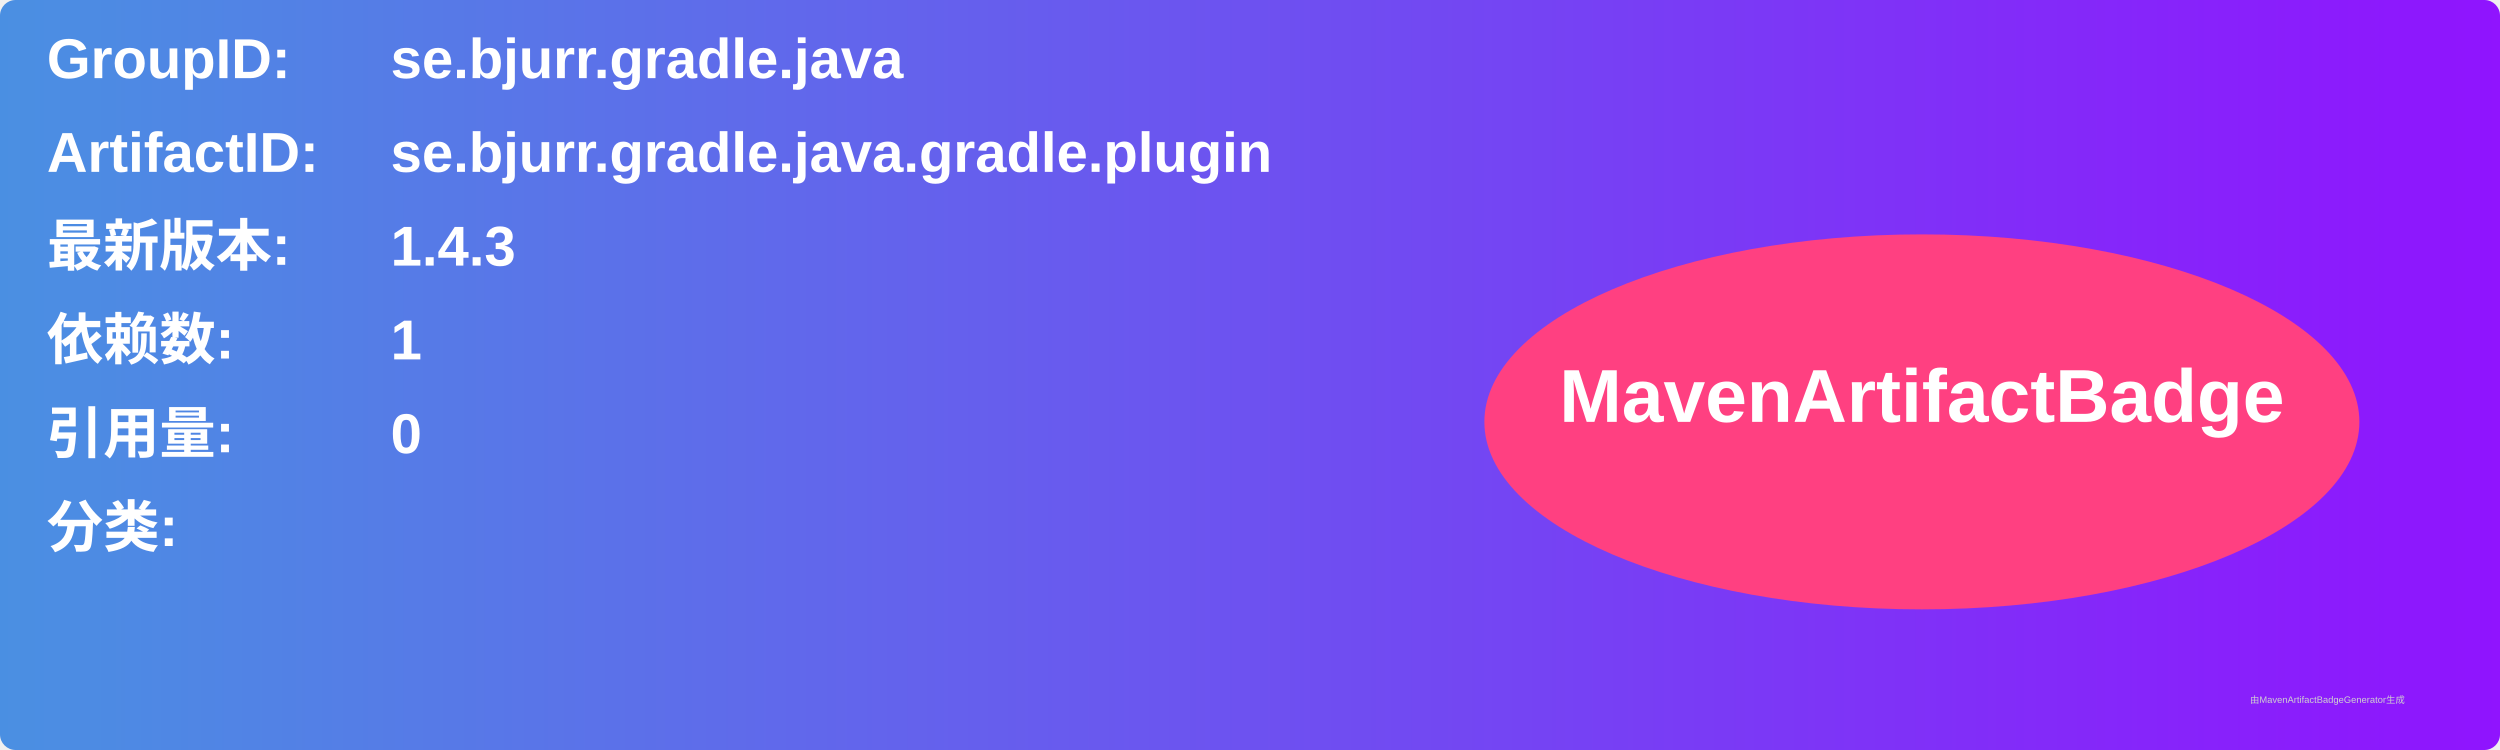
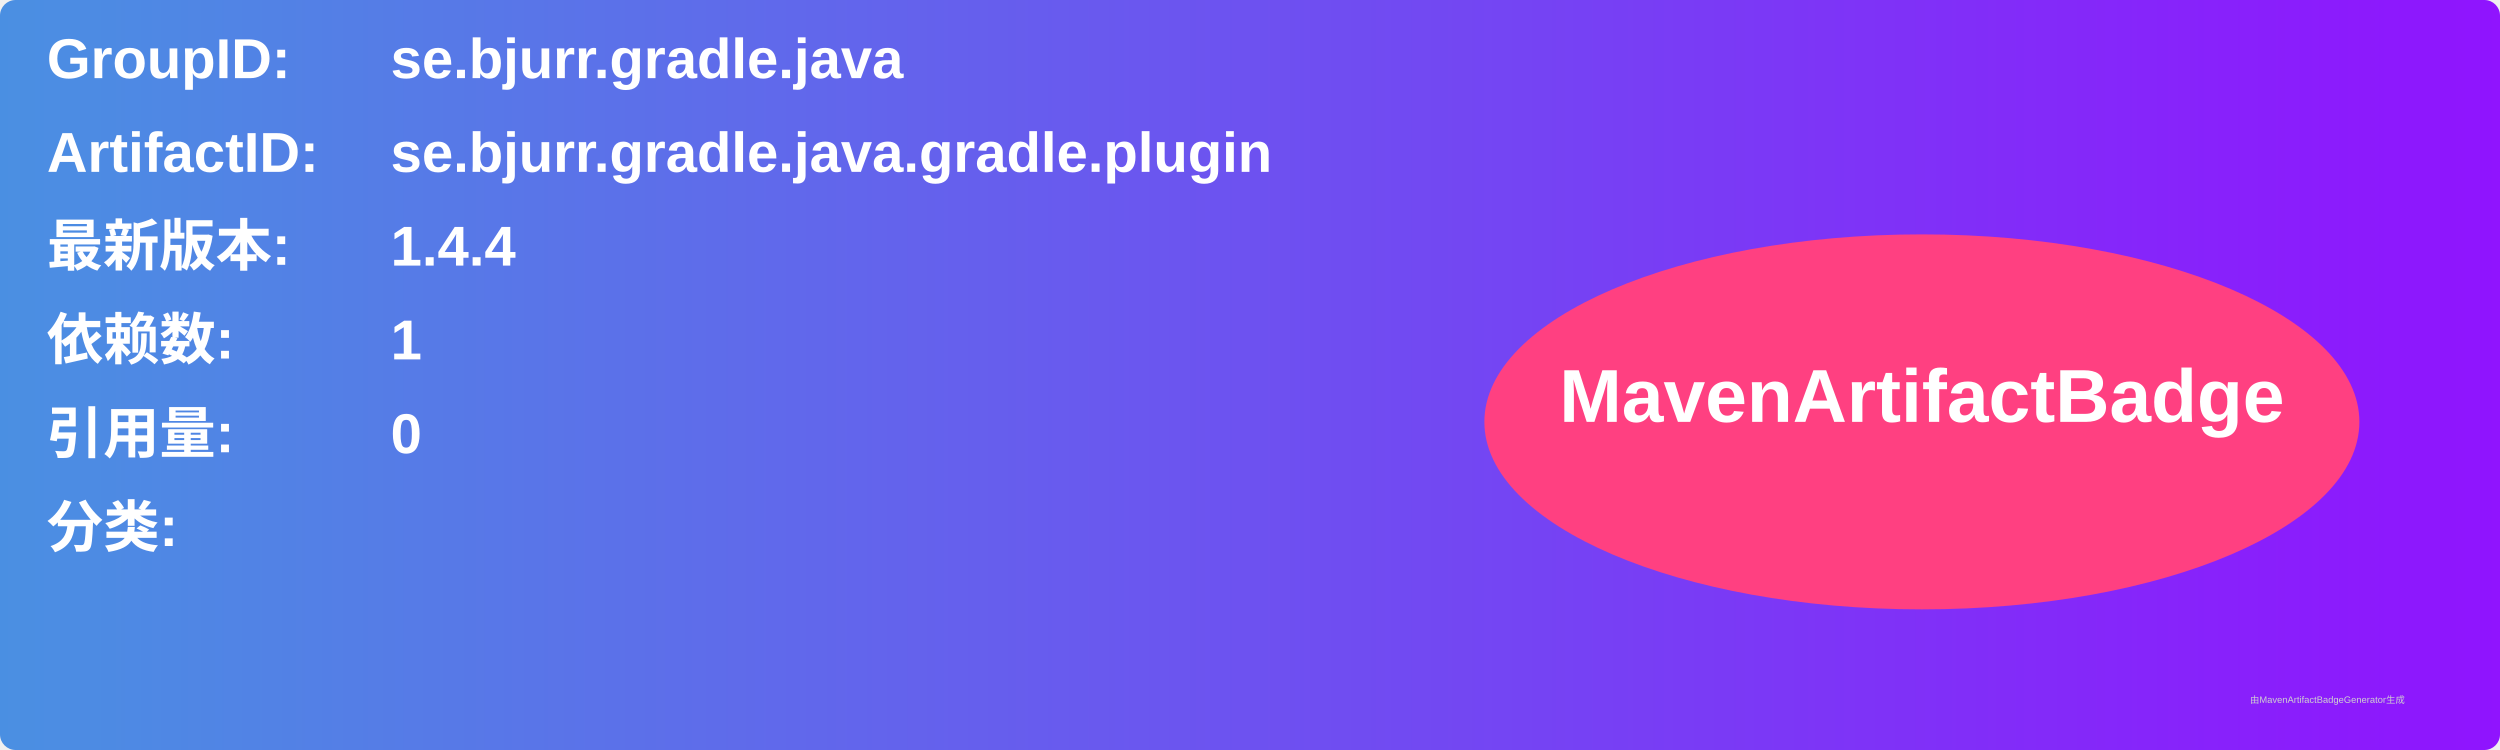
<svg xmlns="http://www.w3.org/2000/svg" width="800" height="240" viewBox="0 0 800 240">
  <linearGradient id="grad" x1="0%" y1="0%" x2="100%" y2="0%">
    <stop offset="0%" stop-color="#4a90e2" />
    <stop offset="100%" stop-color="#9013fe" />
  </linearGradient>
  <rect width="100%" height="100%" rx="5" ry="5" fill="url(#grad)" />
  <g transform="translate(15, 15)">
    <text x="0" y="10" font-family="Arial" font-size="18" fill="white" font-weight="bold" width="260">GroupID:</text>
    <text x="110" y="10" font-family="Arial" font-size="18" fill="white" font-weight="bold" width="460">se.bjurr.gradle.java</text>
    <text x="0" y="40" font-family="Arial" font-size="18" fill="white" font-weight="bold" width="260">ArtifactID:</text>
    <text x="110" y="40" font-family="Arial" font-size="18" fill="white" font-weight="bold" width="460">se.bjurr.gradle.java.gradle.plugin</text>
    <text x="0" y="70" font-family="Arial" font-size="18" fill="white" font-weight="bold">最新版本:</text>
    <text x="110" y="70" font-family="Arial" font-size="18" fill="white" font-weight="bold">
-       <tspan font-weight="bold">1.4.3</tspan>
+       <tspan font-weight="bold">1.4.4</tspan>
    </text>
    <text x="0" y="100" font-family="Arial" font-size="18" fill="white" font-weight="bold">依赖数: </text>
    <text x="110" y="100" font-family="Arial" font-size="18" fill="white">
      <tspan font-weight="bold">1</tspan>
    </text>
    <text x="0" y="130" font-family="Arial" font-size="18" fill="white" font-weight="bold">引用量: </text>
    <text x="110" y="130" font-family="Arial" font-size="18" fill="white">
      <tspan font-weight="bold">0</tspan>
    </text>
    <text x="0" y="160" font-family="Arial" font-size="18" fill="white" font-weight="bold">分类:</text>
    <text x="10" y="190" font-family="Arial" font-size="10" fill="white">
      <tspan font-weight="bold" />
    </text>
    <ellipse cx="600" cy="120" rx="140" ry="60" fill="#ff4081" />
    <text x="600" y="120" text-anchor="middle" font-family="Arial" font-size="24" fill="white" font-weight="bold">MavenArtifactBadge</text>
  </g>
  <text x="720" y="225" font-family="Arial" font-size="3" fill="#d0d0d0">由MavenArtifactBadgeGenerator生成</text>
</svg>
